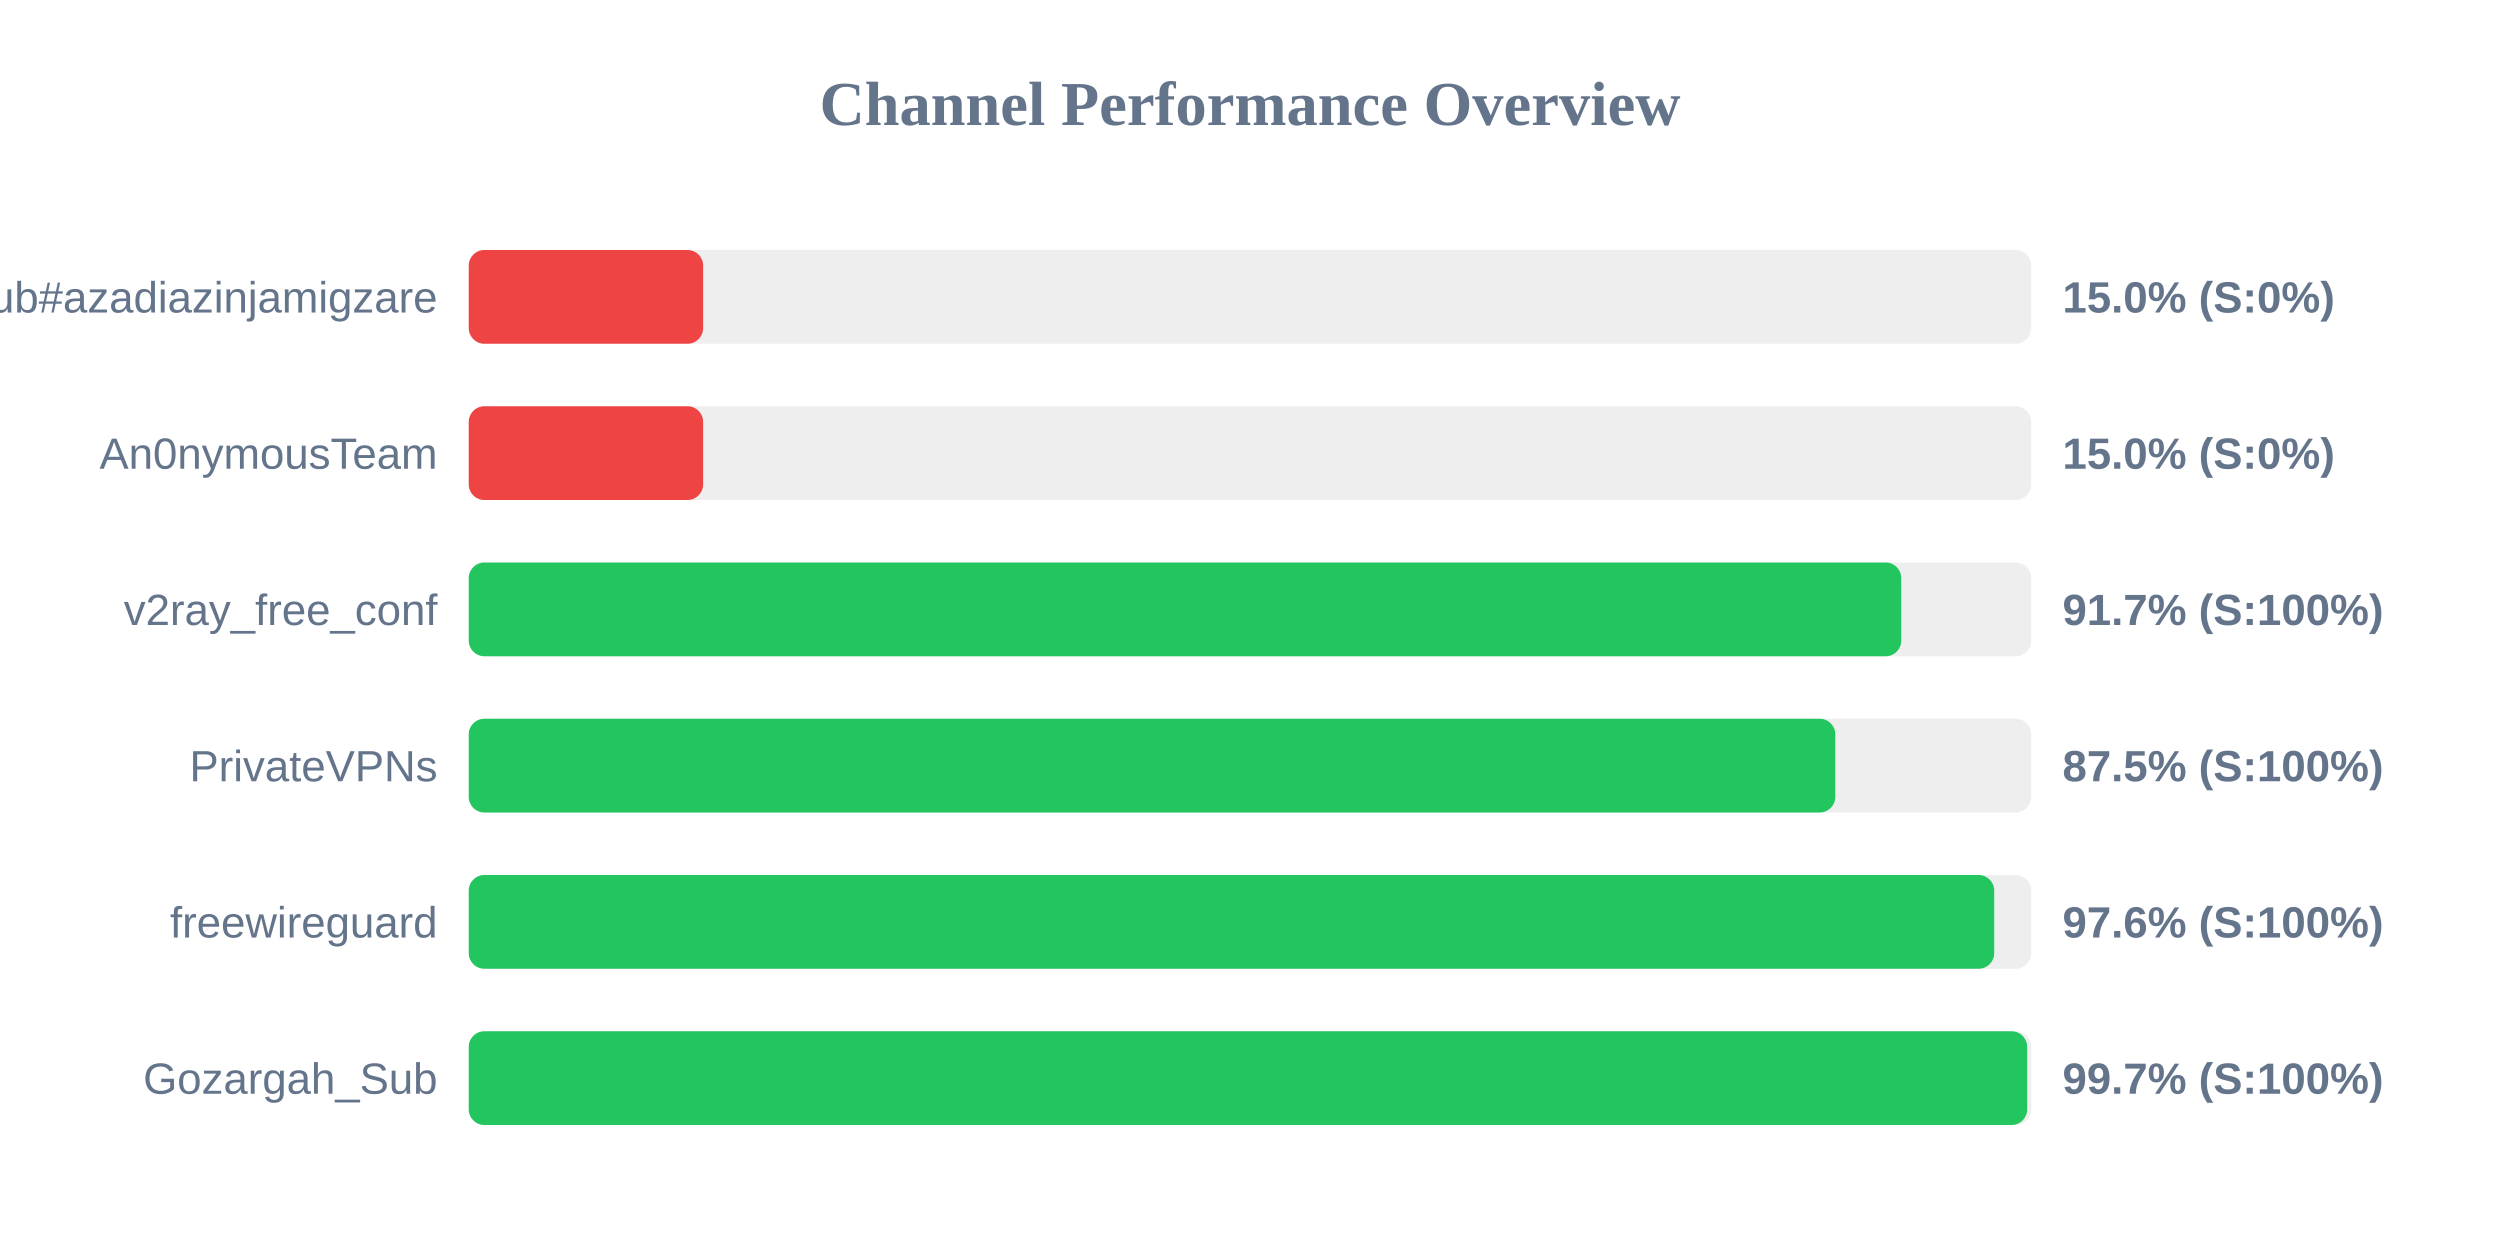
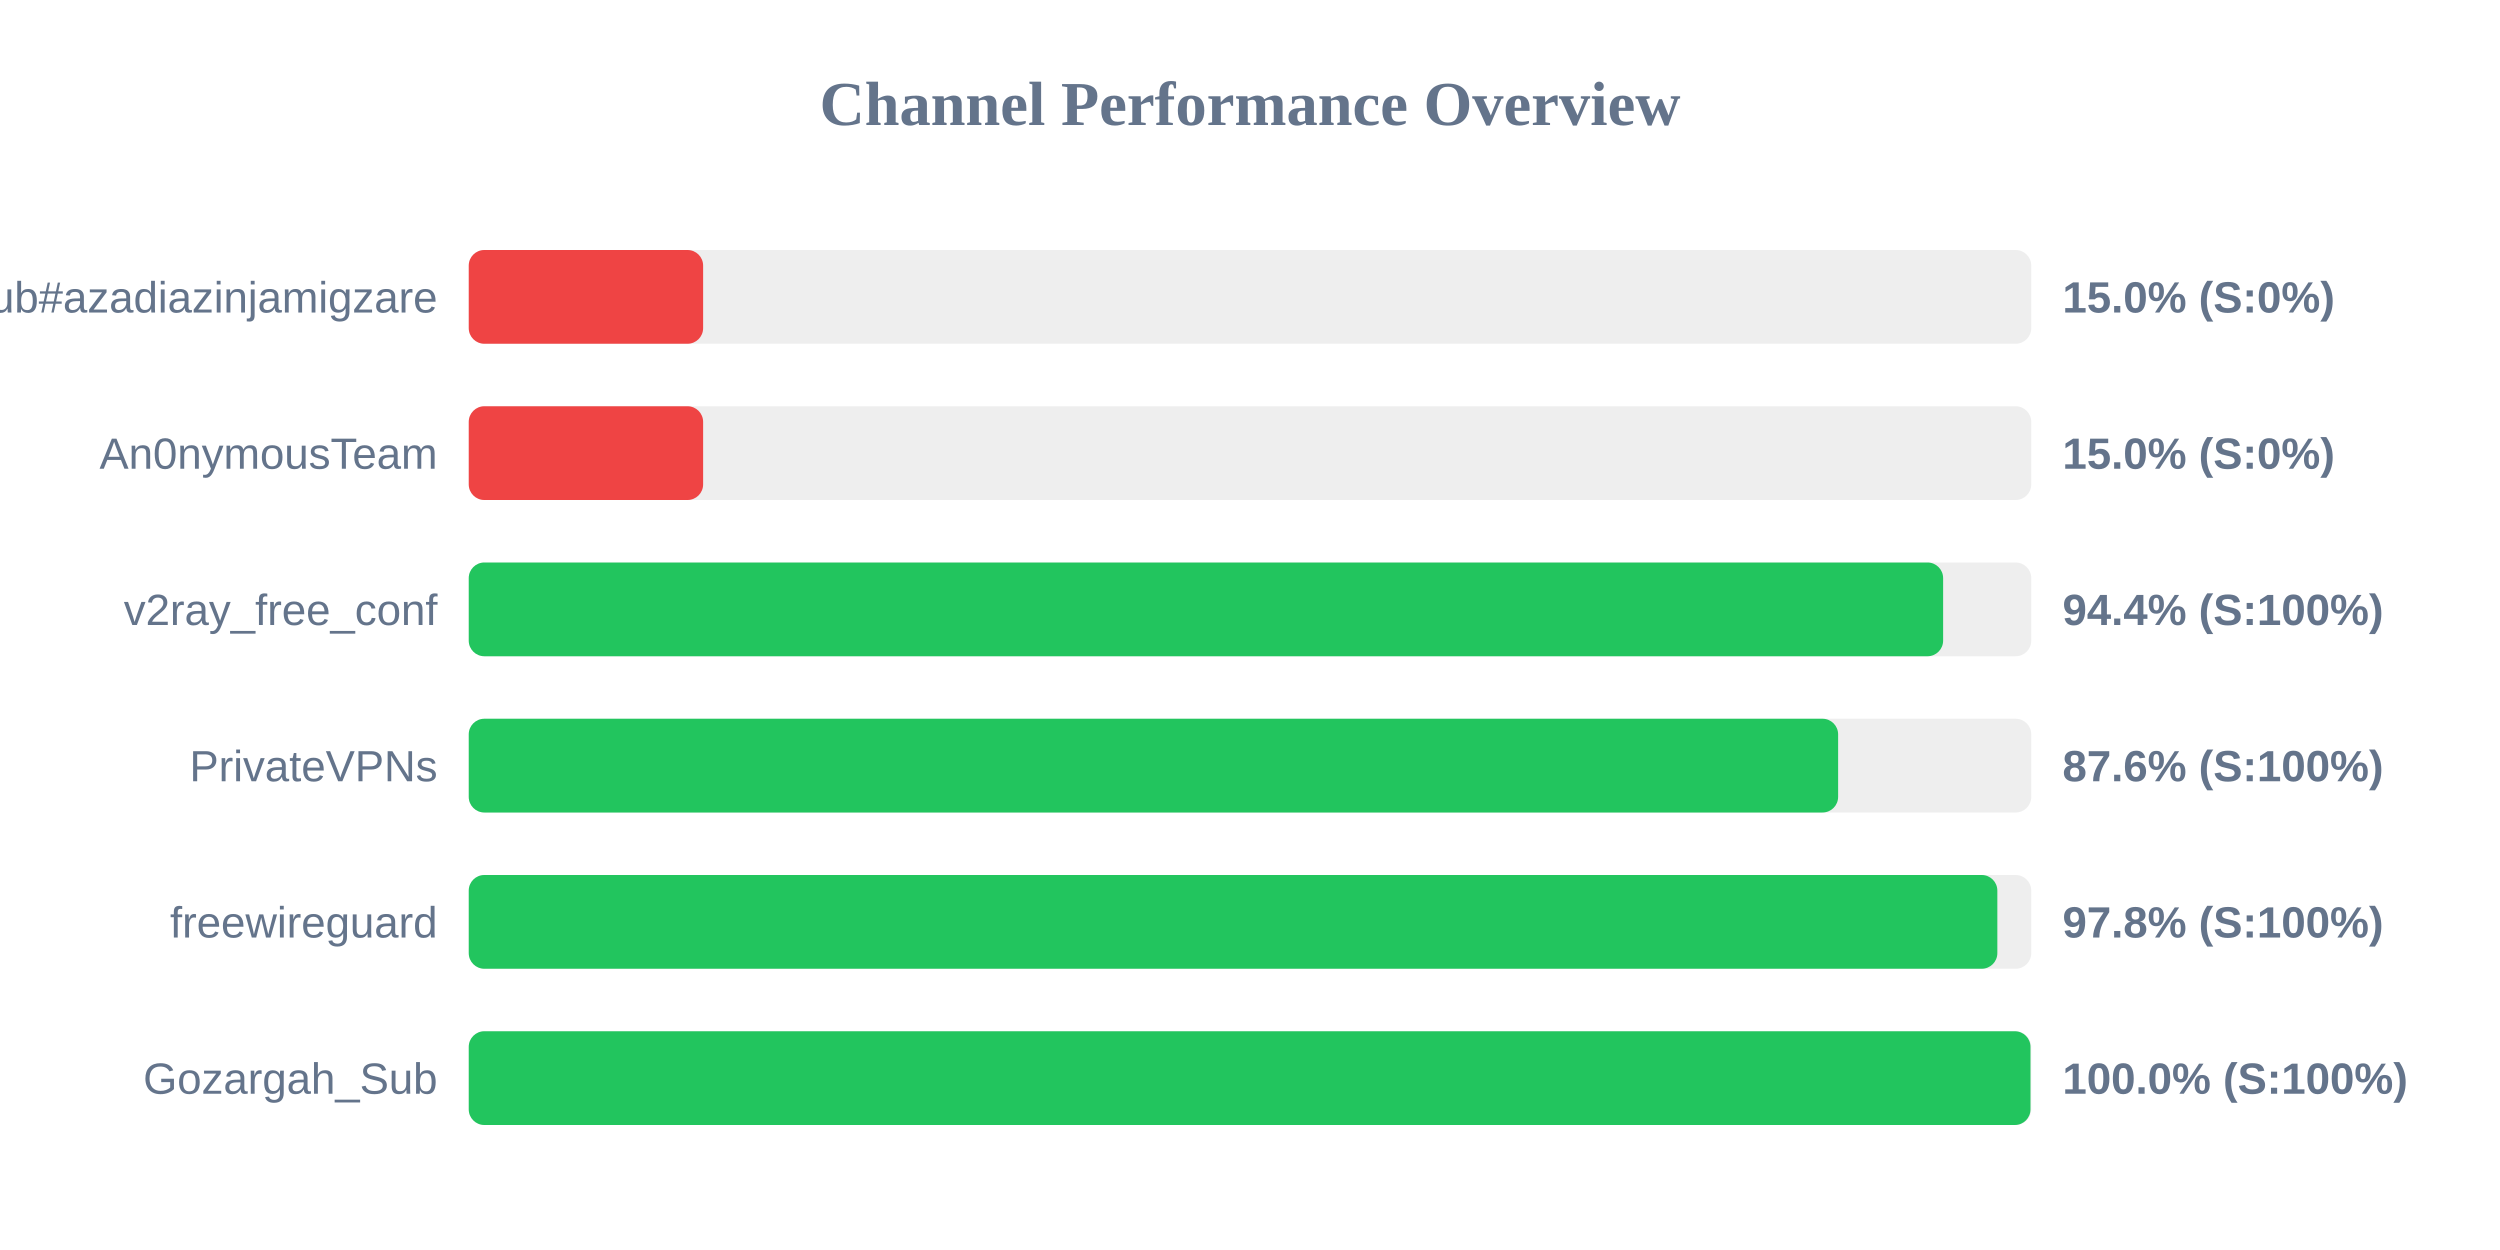
<svg xmlns="http://www.w3.org/2000/svg" width="800" height="400" version="1.1">
  <style>
        .row { font: 14px Arial; fill: #64748b; }
        .score { font: bold 14px Arial; fill: #64748b; }
    </style>
  <text x="400" y="40" text-anchor="middle" font-size="20px" font-weight="bold" fill="#64748b">Channel Performance Overview</text>
  <rect x="150" y="80" width="500" height="30" fill="#eee" rx="5" />
  <rect x="150" y="80" width="75.0" height="30" fill="#ef4444" rx="5" />
  <text x="140" y="100" text-anchor="end" class="row">Sub#azadiazinjamigzare</text>
  <text x="660" y="100" text-anchor="start" class="score">15.0% (S:0%)</text>
  <rect x="150" y="130" width="500" height="30" fill="#eee" rx="5" />
  <rect x="150" y="130" width="75.0" height="30" fill="#ef4444" rx="5" />
  <text x="140" y="150" text-anchor="end" class="row">An0nymousTeam</text>
  <text x="660" y="150" text-anchor="start" class="score">15.0% (S:0%)</text>
  <rect x="150" y="180" width="500" height="30" fill="#eee" rx="5" />
-   <rect x="150" y="180" width="458.4" height="30" fill="#22c55e" rx="5" />
+   <rect x="150" y="180" width="471.8" height="30" fill="#22c55e" rx="5" />
  <text x="140" y="200" text-anchor="end" class="row">v2ray_free_conf</text>
-   <text x="660" y="200" text-anchor="start" class="score">91.7% (S:100%)</text>
+   <text x="660" y="200" text-anchor="start" class="score">94.4% (S:100%)</text>
  <rect x="150" y="230" width="500" height="30" fill="#eee" rx="5" />
-   <rect x="150" y="230" width="437.3" height="30" fill="#22c55e" rx="5" />
+   <rect x="150" y="230" width="438.2" height="30" fill="#22c55e" rx="5" />
  <text x="140" y="250" text-anchor="end" class="row">PrivateVPNs</text>
-   <text x="660" y="250" text-anchor="start" class="score">87.5% (S:100%)</text>
+   <text x="660" y="250" text-anchor="start" class="score">87.6% (S:100%)</text>
  <rect x="150" y="280" width="500" height="30" fill="#eee" rx="5" />
-   <rect x="150" y="280" width="488.15" height="30" fill="#22c55e" rx="5" />
+   <rect x="150" y="280" width="489.15" height="30" fill="#22c55e" rx="5" />
  <text x="140" y="300" text-anchor="end" class="row">freewireguard</text>
-   <text x="660" y="300" text-anchor="start" class="score">97.6% (S:100%)</text>
+   <text x="660" y="300" text-anchor="start" class="score">97.8% (S:100%)</text>
  <rect x="150" y="330" width="500" height="30" fill="#eee" rx="5" />
-   <rect x="150" y="330" width="498.7" height="30" fill="#22c55e" rx="5" />
+   <rect x="150" y="330" width="499.75" height="30" fill="#22c55e" rx="5" />
  <text x="140" y="350" text-anchor="end" class="row">Gozargah_Sub</text>
-   <text x="660" y="350" text-anchor="start" class="score">99.7% (S:100%)</text>
+   <text x="660" y="350" text-anchor="start" class="score">100.0% (S:100%)</text>
</svg>
